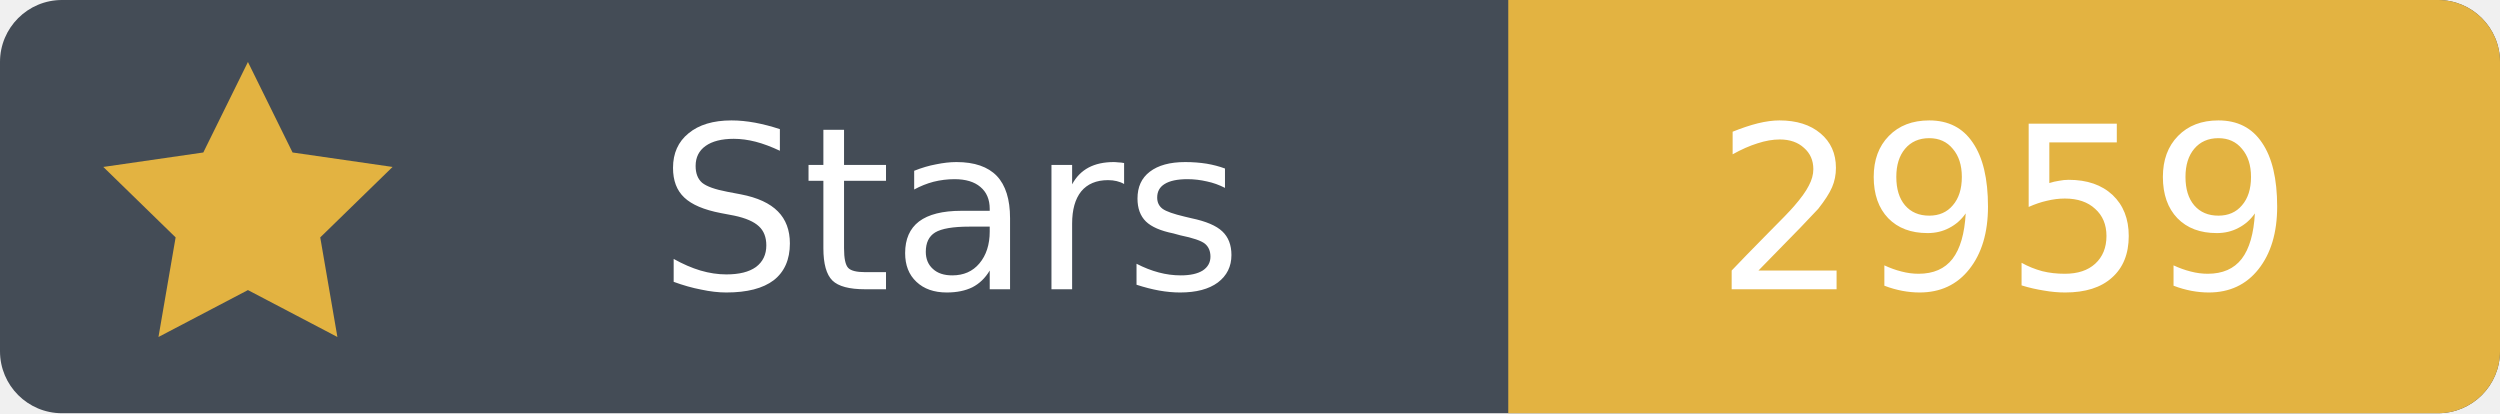
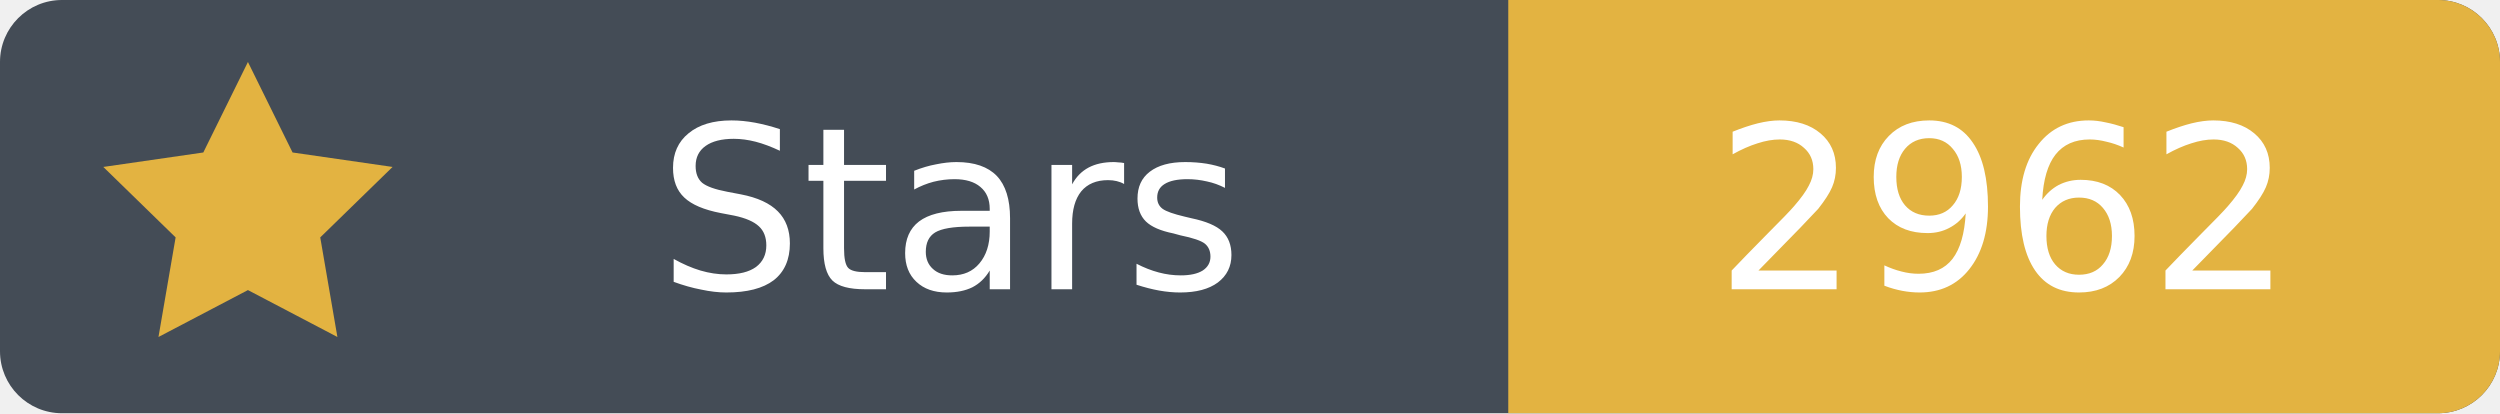
- <svg xmlns="http://www.w3.org/2000/svg" width="121" height="20" viewBox="0 0 121 20" role="img" aria-label="Stars: 2959">
+ <svg xmlns="http://www.w3.org/2000/svg" width="121" height="20" viewBox="0 0 121 20" role="img" aria-label="Stars: 2962">
  <rect width="121" height="20" rx="3" fill="#444c56" />
  <path fill="#e3b341" d="M73 0h45a3 3 0 0 1 3 3v14a3 3 0 0 1-3 3H73Z" />
  <path fill="#e3b341" d="m12 3 2.16 4.38L19 8.08l-3.5 3.41.83 4.82L12 14.04l-4.33 2.27.83-4.82L5 8.08l4.84-.7Z" />
  <g font-family="Verdana,DejaVu Sans,sans-serif" font-size="11" text-anchor="middle">
    <text x="46" y="14" fill="white">Stars</text>
-     <text x="97" y="14" fill="white">2959</text>
+     <text x="97" y="14" fill="white">2962</text>
  </g>
</svg>
